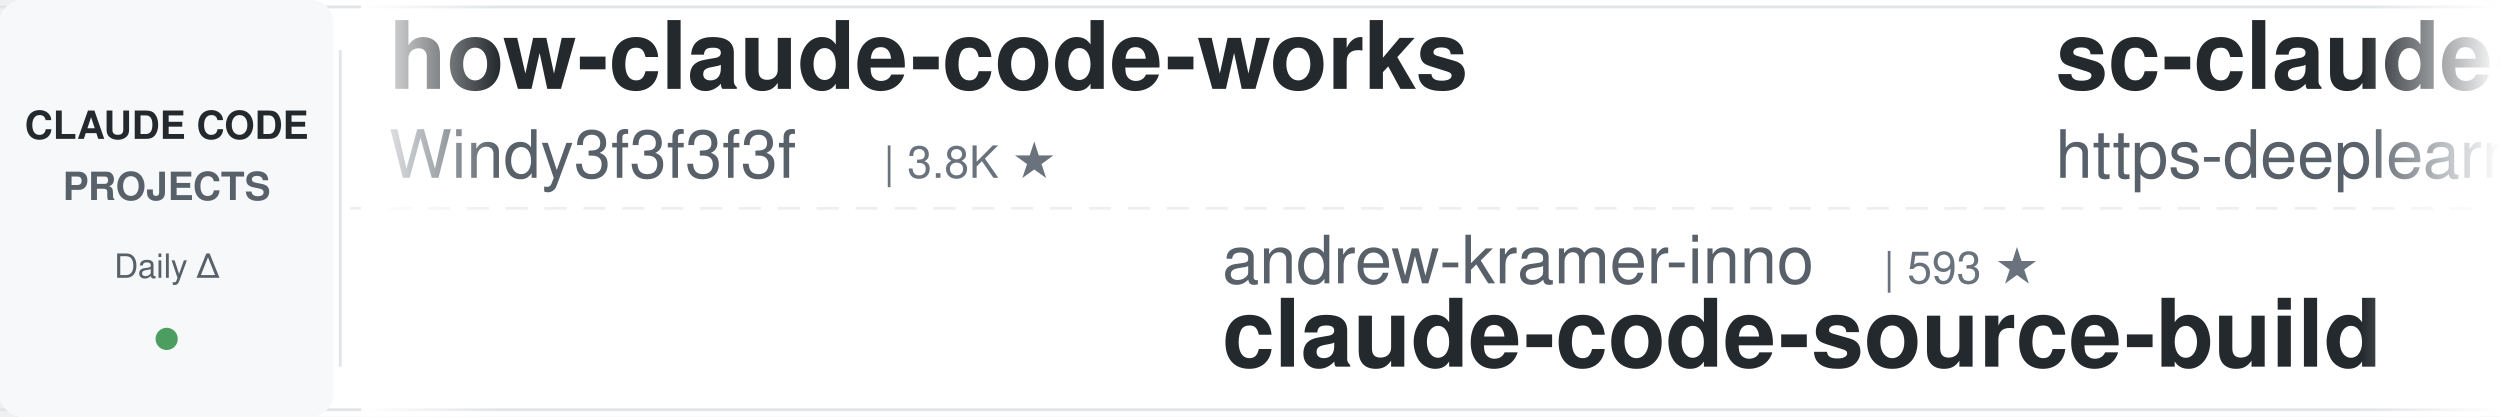
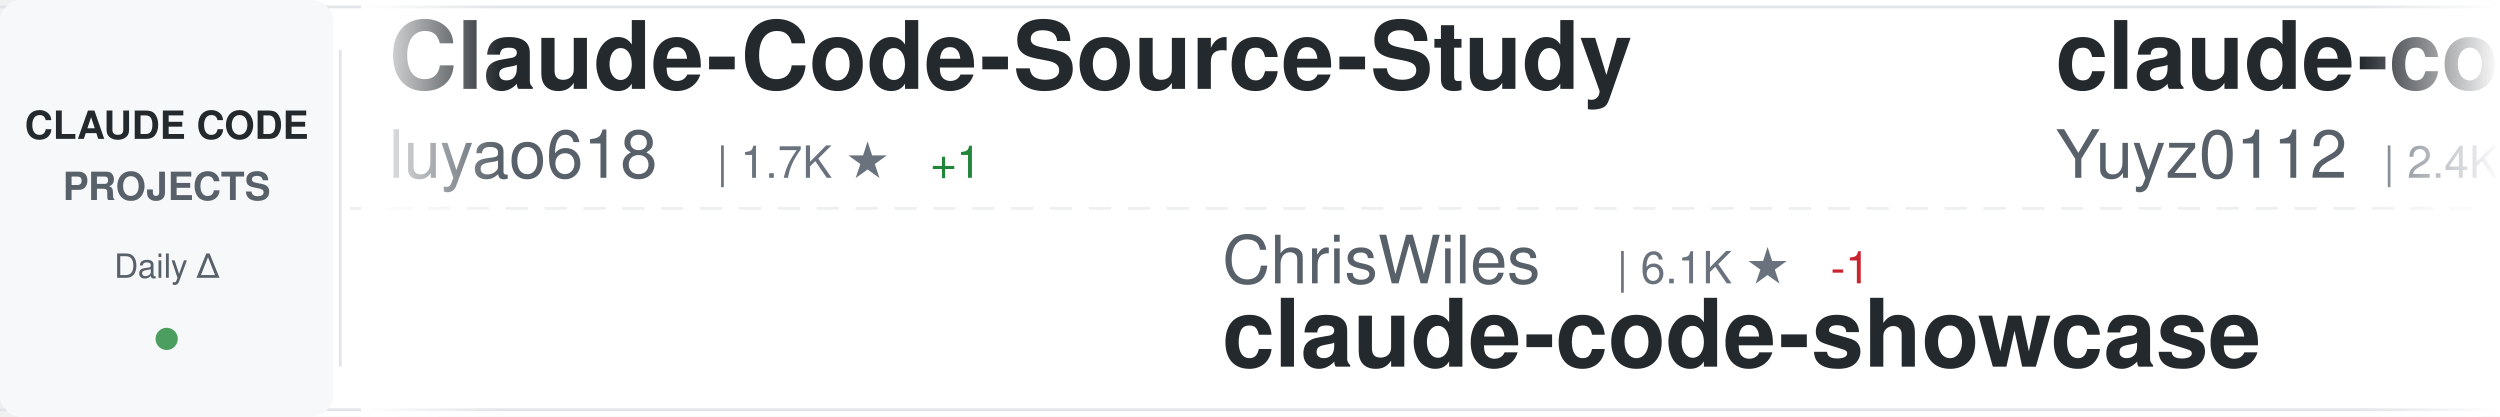
<svg xmlns="http://www.w3.org/2000/svg" width="900" height="150">
  <defs>
    <linearGradient id="awesomeLeftFade" x1="0%" y1="0%" x2="100%" y2="0%">
      <stop offset="0%" style="stop-color:#ffffff;stop-opacity:1" />
      <stop offset="100%" style="stop-color:#ffffff;stop-opacity:0" />
    </linearGradient>
    <linearGradient id="awesomeRightFade" x1="0%" y1="0%" x2="100%" y2="0%">
      <stop offset="0%" style="stop-color:#ffffff;stop-opacity:0" />
      <stop offset="100%" style="stop-color:#ffffff;stop-opacity:1" />
    </linearGradient>
  </defs>
  <rect width="900" height="150" fill="#ffffff" rx="8" />
  <rect x="0" y="2" width="900" height="1" fill="#e1e4e8" />
  <rect x="0" y="147" width="900" height="1" fill="#e1e4e8" />
  <line x1="0" y1="75" x2="900" y2="75" stroke="#e1e4e8" stroke-width="1" stroke-dasharray="8 6" opacity="0.6" />
  <rect x="0" y="0" width="120" height="150" fill="#f6f8fa" rx="8" />
  <text x="60" y="50" font-family="-apple-system, BlinkMacSystemFont, 'Segoe UI', Helvetica, Arial, sans-serif" font-size="14" font-weight="600" fill="#24292e" text-anchor="middle">CLAUDE CODE</text>
  <text x="60" y="72" font-family="-apple-system, BlinkMacSystemFont, 'Segoe UI', Helvetica, Arial, sans-serif" font-size="14" font-weight="600" fill="#586069" text-anchor="middle">PROJECTS</text>
  <text x="60" y="100" font-family="-apple-system, BlinkMacSystemFont, 'Segoe UI', Helvetica, Arial, sans-serif" font-size="12" font-weight="500" fill="#586069" text-anchor="middle">Daily Δ</text>
  <circle cx="60" cy="122" r="4" fill="#22863a" opacity="0.8" />
  <rect x="122" y="18" width="1" height="114" fill="#e1e4e8" />
  <clipPath id="awesomeTickerClip">
    <rect x="130" y="0" width="770" height="150" />
  </clipPath>
  <g clip-path="url(#awesomeTickerClip)">
    <g id="awesomeTickerItems">
      <animateTransform attributeName="transform" attributeType="XML" type="translate" from="0 0" to="-3000 0" dur="54s" repeatCount="indefinite" />
      <g transform="translate(0, 0)">
+         <text x="140" y="32" font-family="-apple-system, BlinkMacSystemFont, 'Segoe UI', Helvetica, Arial, sans-serif" font-size="34" font-weight="600" fill="#24292e">Claude-Code-Source-Study</text>
+         <text x="140" y="64" font-family="-apple-system, BlinkMacSystemFont, 'Segoe UI', Helvetica, Arial, sans-serif" font-size="24" font-weight="400" fill="#586069">luyao618</text>
+         <text x="258" y="64" font-family="-apple-system, BlinkMacSystemFont, 'Segoe UI', Helvetica, Arial, sans-serif" font-size="16" font-weight="500" fill="#6a737d">| 1.7K ★</text>
+         <text x="335" y="64" font-family="-apple-system, BlinkMacSystemFont, 'Segoe UI', Helvetica, Arial, sans-serif" font-size="16" font-weight="500" fill="#22863a"> +1</text>
+       </g>
+       <g transform="translate(300, 0)">
+         <text x="140" y="102" font-family="-apple-system, BlinkMacSystemFont, 'Segoe UI', Helvetica, Arial, sans-serif" font-size="24" font-weight="400" fill="#586069">ChrisWiles</text>
+         <text x="282" y="102" font-family="-apple-system, BlinkMacSystemFont, 'Segoe UI', Helvetica, Arial, sans-serif" font-size="16" font-weight="500" fill="#6a737d">| 6.1K ★</text>
+         <text x="359" y="102" font-family="-apple-system, BlinkMacSystemFont, 'Segoe UI', Helvetica, Arial, sans-serif" font-size="16" font-weight="500" fill="#cb2431"> -1</text>
+         <text x="140" y="132" font-family="-apple-system, BlinkMacSystemFont, 'Segoe UI', Helvetica, Arial, sans-serif" font-size="34" font-weight="600" fill="#24292e">claude-code-showcase</text>
+       </g>
+       <g transform="translate(600, 0)">
+         <text x="140" y="32" font-family="-apple-system, BlinkMacSystemFont, 'Segoe UI', Helvetica, Arial, sans-serif" font-size="34" font-weight="600" fill="#24292e">claude-code-reverse</text>
+         <text x="140" y="64" font-family="-apple-system, BlinkMacSystemFont, 'Segoe UI', Helvetica, Arial, sans-serif" font-size="24" font-weight="400" fill="#586069">Yuyz0112</text>
+         <text x="258" y="64" font-family="-apple-system, BlinkMacSystemFont, 'Segoe UI', Helvetica, Arial, sans-serif" font-size="16" font-weight="500" fill="#6a737d">| 2.4K ★</text>
+       </g>
+       <g transform="translate(900, 0)">
+         <text x="140" y="102" font-family="-apple-system, BlinkMacSystemFont, 'Segoe UI', Helvetica, Arial, sans-serif" font-size="24" font-weight="400" fill="#586069">anthropics</text>
+         <text x="282" y="102" font-family="-apple-system, BlinkMacSystemFont, 'Segoe UI', Helvetica, Arial, sans-serif" font-size="16" font-weight="500" fill="#6a737d">| 6.5K ★</text>
+         <text x="359" y="102" font-family="-apple-system, BlinkMacSystemFont, 'Segoe UI', Helvetica, Arial, sans-serif" font-size="16" font-weight="500" fill="#22863a"> +8</text>
+         <text x="140" y="132" font-family="-apple-system, BlinkMacSystemFont, 'Segoe UI', Helvetica, Arial, sans-serif" font-size="34" font-weight="600" fill="#24292e">claude-code-security-rev...</text>
+       </g>
+       <g transform="translate(1200, 0)">
        <text x="140" y="32" font-family="-apple-system, BlinkMacSystemFont, 'Segoe UI', Helvetica, Arial, sans-serif" font-size="34" font-weight="600" fill="#24292e">how-claude-code-works</text>
        <text x="140" y="64" font-family="-apple-system, BlinkMacSystemFont, 'Segoe UI', Helvetica, Arial, sans-serif" font-size="24" font-weight="400" fill="#586069">Windy3f3f3f3f</text>
        <text x="318" y="64" font-family="-apple-system, BlinkMacSystemFont, 'Segoe UI', Helvetica, Arial, sans-serif" font-size="16" font-weight="500" fill="#6a737d">| 3.8K ★</text>
+         <text x="395" y="64" font-family="-apple-system, BlinkMacSystemFont, 'Segoe UI', Helvetica, Arial, sans-serif" font-size="16" font-weight="500" fill="#22863a"> +1</text>
      </g>
-       <g transform="translate(300, 0)">
-         <text x="140" y="102" font-family="-apple-system, BlinkMacSystemFont, 'Segoe UI', Helvetica, Arial, sans-serif" font-size="24" font-weight="400" fill="#586069">andrew-kramer-inno</text>
-         <text x="378" y="102" font-family="-apple-system, BlinkMacSystemFont, 'Segoe UI', Helvetica, Arial, sans-serif" font-size="16" font-weight="500" fill="#6a737d">| 593 ★</text>
-         <text x="140" y="132" font-family="-apple-system, BlinkMacSystemFont, 'Segoe UI', Helvetica, Arial, sans-serif" font-size="34" font-weight="600" fill="#24292e">claude-code-source-build</text>
+       <g transform="translate(1500, 0)">
+         <text x="140" y="102" font-family="-apple-system, BlinkMacSystemFont, 'Segoe UI', Helvetica, Arial, sans-serif" font-size="24" font-weight="400" fill="#586069">jqueryscript</text>
+         <text x="306" y="102" font-family="-apple-system, BlinkMacSystemFont, 'Segoe UI', Helvetica, Arial, sans-serif" font-size="16" font-weight="500" fill="#6a737d">| 534 ★</text>
+         <text x="140" y="132" font-family="-apple-system, BlinkMacSystemFont, 'Segoe UI', Helvetica, Arial, sans-serif" font-size="34" font-weight="600" fill="#24292e">awesome-claude-code</text>
      </g>
-       <g transform="translate(600, 0)">
-         <text x="140" y="32" font-family="-apple-system, BlinkMacSystemFont, 'Segoe UI', Helvetica, Arial, sans-serif" font-size="34" font-weight="600" fill="#24292e">sc-claude-code-files</text>
-         <text x="140" y="64" font-family="-apple-system, BlinkMacSystemFont, 'Segoe UI', Helvetica, Arial, sans-serif" font-size="24" font-weight="400" fill="#586069">https-deeplearning-ai</text>
-         <text x="414" y="64" font-family="-apple-system, BlinkMacSystemFont, 'Segoe UI', Helvetica, Arial, sans-serif" font-size="16" font-weight="500" fill="#6a737d">| 558 ★</text>
+       <g transform="translate(1800, 0)">
+         <text x="140" y="32" font-family="-apple-system, BlinkMacSystemFont, 'Segoe UI', Helvetica, Arial, sans-serif" font-size="34" font-weight="600" fill="#24292e">claude-code-telegram</text>
+         <text x="140" y="64" font-family="-apple-system, BlinkMacSystemFont, 'Segoe UI', Helvetica, Arial, sans-serif" font-size="24" font-weight="400" fill="#586069">overwirehq</text>
+         <text x="282" y="64" font-family="-apple-system, BlinkMacSystemFont, 'Segoe UI', Helvetica, Arial, sans-serif" font-size="16" font-weight="500" fill="#6a737d">| 2.8K ★</text>
      </g>
-       <g transform="translate(900, 0)">
-         <text x="140" y="102" font-family="-apple-system, BlinkMacSystemFont, 'Segoe UI', Helvetica, Arial, sans-serif" font-size="24" font-weight="400" fill="#586069">sugyan</text>
-         <text x="234" y="102" font-family="-apple-system, BlinkMacSystemFont, 'Segoe UI', Helvetica, Arial, sans-serif" font-size="16" font-weight="500" fill="#6a737d">| 1.1K ★</text>
-         <text x="140" y="132" font-family="-apple-system, BlinkMacSystemFont, 'Segoe UI', Helvetica, Arial, sans-serif" font-size="34" font-weight="600" fill="#24292e">claude-code-webui</text>
+       <g transform="translate(2100, 0)">
+         <text x="140" y="102" font-family="-apple-system, BlinkMacSystemFont, 'Segoe UI', Helvetica, Arial, sans-serif" font-size="24" font-weight="400" fill="#586069">ccplugins</text>
+         <text x="270" y="102" font-family="-apple-system, BlinkMacSystemFont, 'Segoe UI', Helvetica, Arial, sans-serif" font-size="16" font-weight="500" fill="#6a737d">| 985 ★</text>
+         <text x="140" y="132" font-family="-apple-system, BlinkMacSystemFont, 'Segoe UI', Helvetica, Arial, sans-serif" font-size="34" font-weight="600" fill="#24292e">awesome-claude-code-plug...</text>
      </g>
-       <g transform="translate(1200, 0)">
+       <g transform="translate(2400, 0)">
+         <text x="140" y="32" font-family="-apple-system, BlinkMacSystemFont, 'Segoe UI', Helvetica, Arial, sans-serif" font-size="34" font-weight="600" fill="#24292e">learn-claude-code</text>
+         <text x="140" y="64" font-family="-apple-system, BlinkMacSystemFont, 'Segoe UI', Helvetica, Arial, sans-serif" font-size="24" font-weight="400" fill="#586069">shareAI-lab</text>
+         <text x="294" y="64" font-family="-apple-system, BlinkMacSystemFont, 'Segoe UI', Helvetica, Arial, sans-serif" font-size="16" font-weight="500" fill="#6a737d">| 79.0K ★</text>
+         <text x="380" y="64" font-family="-apple-system, BlinkMacSystemFont, 'Segoe UI', Helvetica, Arial, sans-serif" font-size="16" font-weight="500" fill="#22863a"> +15</text>
+       </g>
+       <g transform="translate(2700, 0)">
+         <text x="140" y="102" font-family="-apple-system, BlinkMacSystemFont, 'Segoe UI', Helvetica, Arial, sans-serif" font-size="24" font-weight="400" fill="#586069">nicedreamzapp</text>
+         <text x="318" y="102" font-family="-apple-system, BlinkMacSystemFont, 'Segoe UI', Helvetica, Arial, sans-serif" font-size="16" font-weight="500" fill="#6a737d">| 3.4K ★</text>
+         <text x="140" y="132" font-family="-apple-system, BlinkMacSystemFont, 'Segoe UI', Helvetica, Arial, sans-serif" font-size="34" font-weight="600" fill="#24292e">claude-code-local</text>
+       </g>
+       <g transform="translate(3000, 0)">
        <text x="140" y="32" font-family="-apple-system, BlinkMacSystemFont, 'Segoe UI', Helvetica, Arial, sans-serif" font-size="34" font-weight="600" fill="#24292e">Claude-Code-Source-Study</text>
        <text x="140" y="64" font-family="-apple-system, BlinkMacSystemFont, 'Segoe UI', Helvetica, Arial, sans-serif" font-size="24" font-weight="400" fill="#586069">luyao618</text>
        <text x="258" y="64" font-family="-apple-system, BlinkMacSystemFont, 'Segoe UI', Helvetica, Arial, sans-serif" font-size="16" font-weight="500" fill="#6a737d">| 1.7K ★</text>
-       </g>
-       <g transform="translate(1500, 0)">
-         <text x="140" y="102" font-family="-apple-system, BlinkMacSystemFont, 'Segoe UI', Helvetica, Arial, sans-serif" font-size="24" font-weight="400" fill="#586069">krusemediallc</text>
-         <text x="318" y="102" font-family="-apple-system, BlinkMacSystemFont, 'Segoe UI', Helvetica, Arial, sans-serif" font-size="16" font-weight="500" fill="#6a737d">| 1.6K ★</text>
-         <text x="140" y="132" font-family="-apple-system, BlinkMacSystemFont, 'Segoe UI', Helvetica, Arial, sans-serif" font-size="34" font-weight="600" fill="#24292e">arcads-claude-code</text>
-       </g>
-       <g transform="translate(1800, 0)">
-         <text x="140" y="32" font-family="-apple-system, BlinkMacSystemFont, 'Segoe UI', Helvetica, Arial, sans-serif" font-size="34" font-weight="600" fill="#24292e">claude-code-engineering</text>
-         <text x="140" y="64" font-family="-apple-system, BlinkMacSystemFont, 'Segoe UI', Helvetica, Arial, sans-serif" font-size="24" font-weight="400" fill="#586069">huangjia2019</text>
-         <text x="306" y="64" font-family="-apple-system, BlinkMacSystemFont, 'Segoe UI', Helvetica, Arial, sans-serif" font-size="16" font-weight="500" fill="#6a737d">| 1.1K ★</text>
-       </g>
-       <g transform="translate(2100, 0)">
-         <text x="140" y="102" font-family="-apple-system, BlinkMacSystemFont, 'Segoe UI', Helvetica, Arial, sans-serif" font-size="24" font-weight="400" fill="#586069">AICoderTudou</text>
-         <text x="306" y="102" font-family="-apple-system, BlinkMacSystemFont, 'Segoe UI', Helvetica, Arial, sans-serif" font-size="16" font-weight="500" fill="#6a737d">| 493 ★</text>
-         <text x="140" y="132" font-family="-apple-system, BlinkMacSystemFont, 'Segoe UI', Helvetica, Arial, sans-serif" font-size="34" font-weight="600" fill="#24292e">claude-code-tudou</text>
-       </g>
-       <g transform="translate(2400, 0)">
-         <text x="140" y="32" font-family="-apple-system, BlinkMacSystemFont, 'Segoe UI', Helvetica, Arial, sans-serif" font-size="34" font-weight="600" fill="#24292e">claude-code-hooks-master...</text>
-         <text x="140" y="64" font-family="-apple-system, BlinkMacSystemFont, 'Segoe UI', Helvetica, Arial, sans-serif" font-size="24" font-weight="400" fill="#586069">disler</text>
-         <text x="234" y="64" font-family="-apple-system, BlinkMacSystemFont, 'Segoe UI', Helvetica, Arial, sans-serif" font-size="16" font-weight="500" fill="#6a737d">| 3.9K ★</text>
-       </g>
-       <g transform="translate(2700, 0)">
-         <text x="140" y="102" font-family="-apple-system, BlinkMacSystemFont, 'Segoe UI', Helvetica, Arial, sans-serif" font-size="24" font-weight="400" fill="#586069">diet103</text>
-         <text x="246" y="102" font-family="-apple-system, BlinkMacSystemFont, 'Segoe UI', Helvetica, Arial, sans-serif" font-size="16" font-weight="500" fill="#6a737d">| 10.0K ★</text>
-         <text x="140" y="132" font-family="-apple-system, BlinkMacSystemFont, 'Segoe UI', Helvetica, Arial, sans-serif" font-size="34" font-weight="600" fill="#24292e">claude-code-infrastructu...</text>
-       </g>
-       <g transform="translate(3000, 0)">
-         <text x="140" y="32" font-family="-apple-system, BlinkMacSystemFont, 'Segoe UI', Helvetica, Arial, sans-serif" font-size="34" font-weight="600" fill="#24292e">how-claude-code-works</text>
-         <text x="140" y="64" font-family="-apple-system, BlinkMacSystemFont, 'Segoe UI', Helvetica, Arial, sans-serif" font-size="24" font-weight="400" fill="#586069">Windy3f3f3f3f</text>
-         <text x="318" y="64" font-family="-apple-system, BlinkMacSystemFont, 'Segoe UI', Helvetica, Arial, sans-serif" font-size="16" font-weight="500" fill="#6a737d">| 3.8K ★</text>
+         <text x="335" y="64" font-family="-apple-system, BlinkMacSystemFont, 'Segoe UI', Helvetica, Arial, sans-serif" font-size="16" font-weight="500" fill="#22863a"> +1</text>
      </g>
      <g transform="translate(3300, 0)">
-         <text x="140" y="102" font-family="-apple-system, BlinkMacSystemFont, 'Segoe UI', Helvetica, Arial, sans-serif" font-size="24" font-weight="400" fill="#586069">andrew-kramer-inno</text>
-         <text x="378" y="102" font-family="-apple-system, BlinkMacSystemFont, 'Segoe UI', Helvetica, Arial, sans-serif" font-size="16" font-weight="500" fill="#6a737d">| 593 ★</text>
-         <text x="140" y="132" font-family="-apple-system, BlinkMacSystemFont, 'Segoe UI', Helvetica, Arial, sans-serif" font-size="34" font-weight="600" fill="#24292e">claude-code-source-build</text>
+         <text x="140" y="102" font-family="-apple-system, BlinkMacSystemFont, 'Segoe UI', Helvetica, Arial, sans-serif" font-size="24" font-weight="400" fill="#586069">ChrisWiles</text>
+         <text x="282" y="102" font-family="-apple-system, BlinkMacSystemFont, 'Segoe UI', Helvetica, Arial, sans-serif" font-size="16" font-weight="500" fill="#6a737d">| 6.1K ★</text>
+         <text x="359" y="102" font-family="-apple-system, BlinkMacSystemFont, 'Segoe UI', Helvetica, Arial, sans-serif" font-size="16" font-weight="500" fill="#cb2431"> -1</text>
+         <text x="140" y="132" font-family="-apple-system, BlinkMacSystemFont, 'Segoe UI', Helvetica, Arial, sans-serif" font-size="34" font-weight="600" fill="#24292e">claude-code-showcase</text>
      </g>
      <g transform="translate(3600, 0)">
-         <text x="140" y="32" font-family="-apple-system, BlinkMacSystemFont, 'Segoe UI', Helvetica, Arial, sans-serif" font-size="34" font-weight="600" fill="#24292e">sc-claude-code-files</text>
-         <text x="140" y="64" font-family="-apple-system, BlinkMacSystemFont, 'Segoe UI', Helvetica, Arial, sans-serif" font-size="24" font-weight="400" fill="#586069">https-deeplearning-ai</text>
-         <text x="414" y="64" font-family="-apple-system, BlinkMacSystemFont, 'Segoe UI', Helvetica, Arial, sans-serif" font-size="16" font-weight="500" fill="#6a737d">| 558 ★</text>
+         <text x="140" y="32" font-family="-apple-system, BlinkMacSystemFont, 'Segoe UI', Helvetica, Arial, sans-serif" font-size="34" font-weight="600" fill="#24292e">claude-code-reverse</text>
+         <text x="140" y="64" font-family="-apple-system, BlinkMacSystemFont, 'Segoe UI', Helvetica, Arial, sans-serif" font-size="24" font-weight="400" fill="#586069">Yuyz0112</text>
+         <text x="258" y="64" font-family="-apple-system, BlinkMacSystemFont, 'Segoe UI', Helvetica, Arial, sans-serif" font-size="16" font-weight="500" fill="#6a737d">| 2.4K ★</text>
      </g>
      <g transform="translate(3900, 0)">
-         <text x="140" y="102" font-family="-apple-system, BlinkMacSystemFont, 'Segoe UI', Helvetica, Arial, sans-serif" font-size="24" font-weight="400" fill="#586069">sugyan</text>
-         <text x="234" y="102" font-family="-apple-system, BlinkMacSystemFont, 'Segoe UI', Helvetica, Arial, sans-serif" font-size="16" font-weight="500" fill="#6a737d">| 1.1K ★</text>
-         <text x="140" y="132" font-family="-apple-system, BlinkMacSystemFont, 'Segoe UI', Helvetica, Arial, sans-serif" font-size="34" font-weight="600" fill="#24292e">claude-code-webui</text>
+         <text x="140" y="102" font-family="-apple-system, BlinkMacSystemFont, 'Segoe UI', Helvetica, Arial, sans-serif" font-size="24" font-weight="400" fill="#586069">anthropics</text>
+         <text x="282" y="102" font-family="-apple-system, BlinkMacSystemFont, 'Segoe UI', Helvetica, Arial, sans-serif" font-size="16" font-weight="500" fill="#6a737d">| 6.5K ★</text>
+         <text x="359" y="102" font-family="-apple-system, BlinkMacSystemFont, 'Segoe UI', Helvetica, Arial, sans-serif" font-size="16" font-weight="500" fill="#22863a"> +8</text>
+         <text x="140" y="132" font-family="-apple-system, BlinkMacSystemFont, 'Segoe UI', Helvetica, Arial, sans-serif" font-size="34" font-weight="600" fill="#24292e">claude-code-security-rev...</text>
      </g>
    </g>
  </g>
  <rect x="130" y="0" width="50" height="150" fill="url(#awesomeLeftFade)" />
  <rect x="850" y="0" width="50" height="150" fill="url(#awesomeRightFade)" />
</svg>
